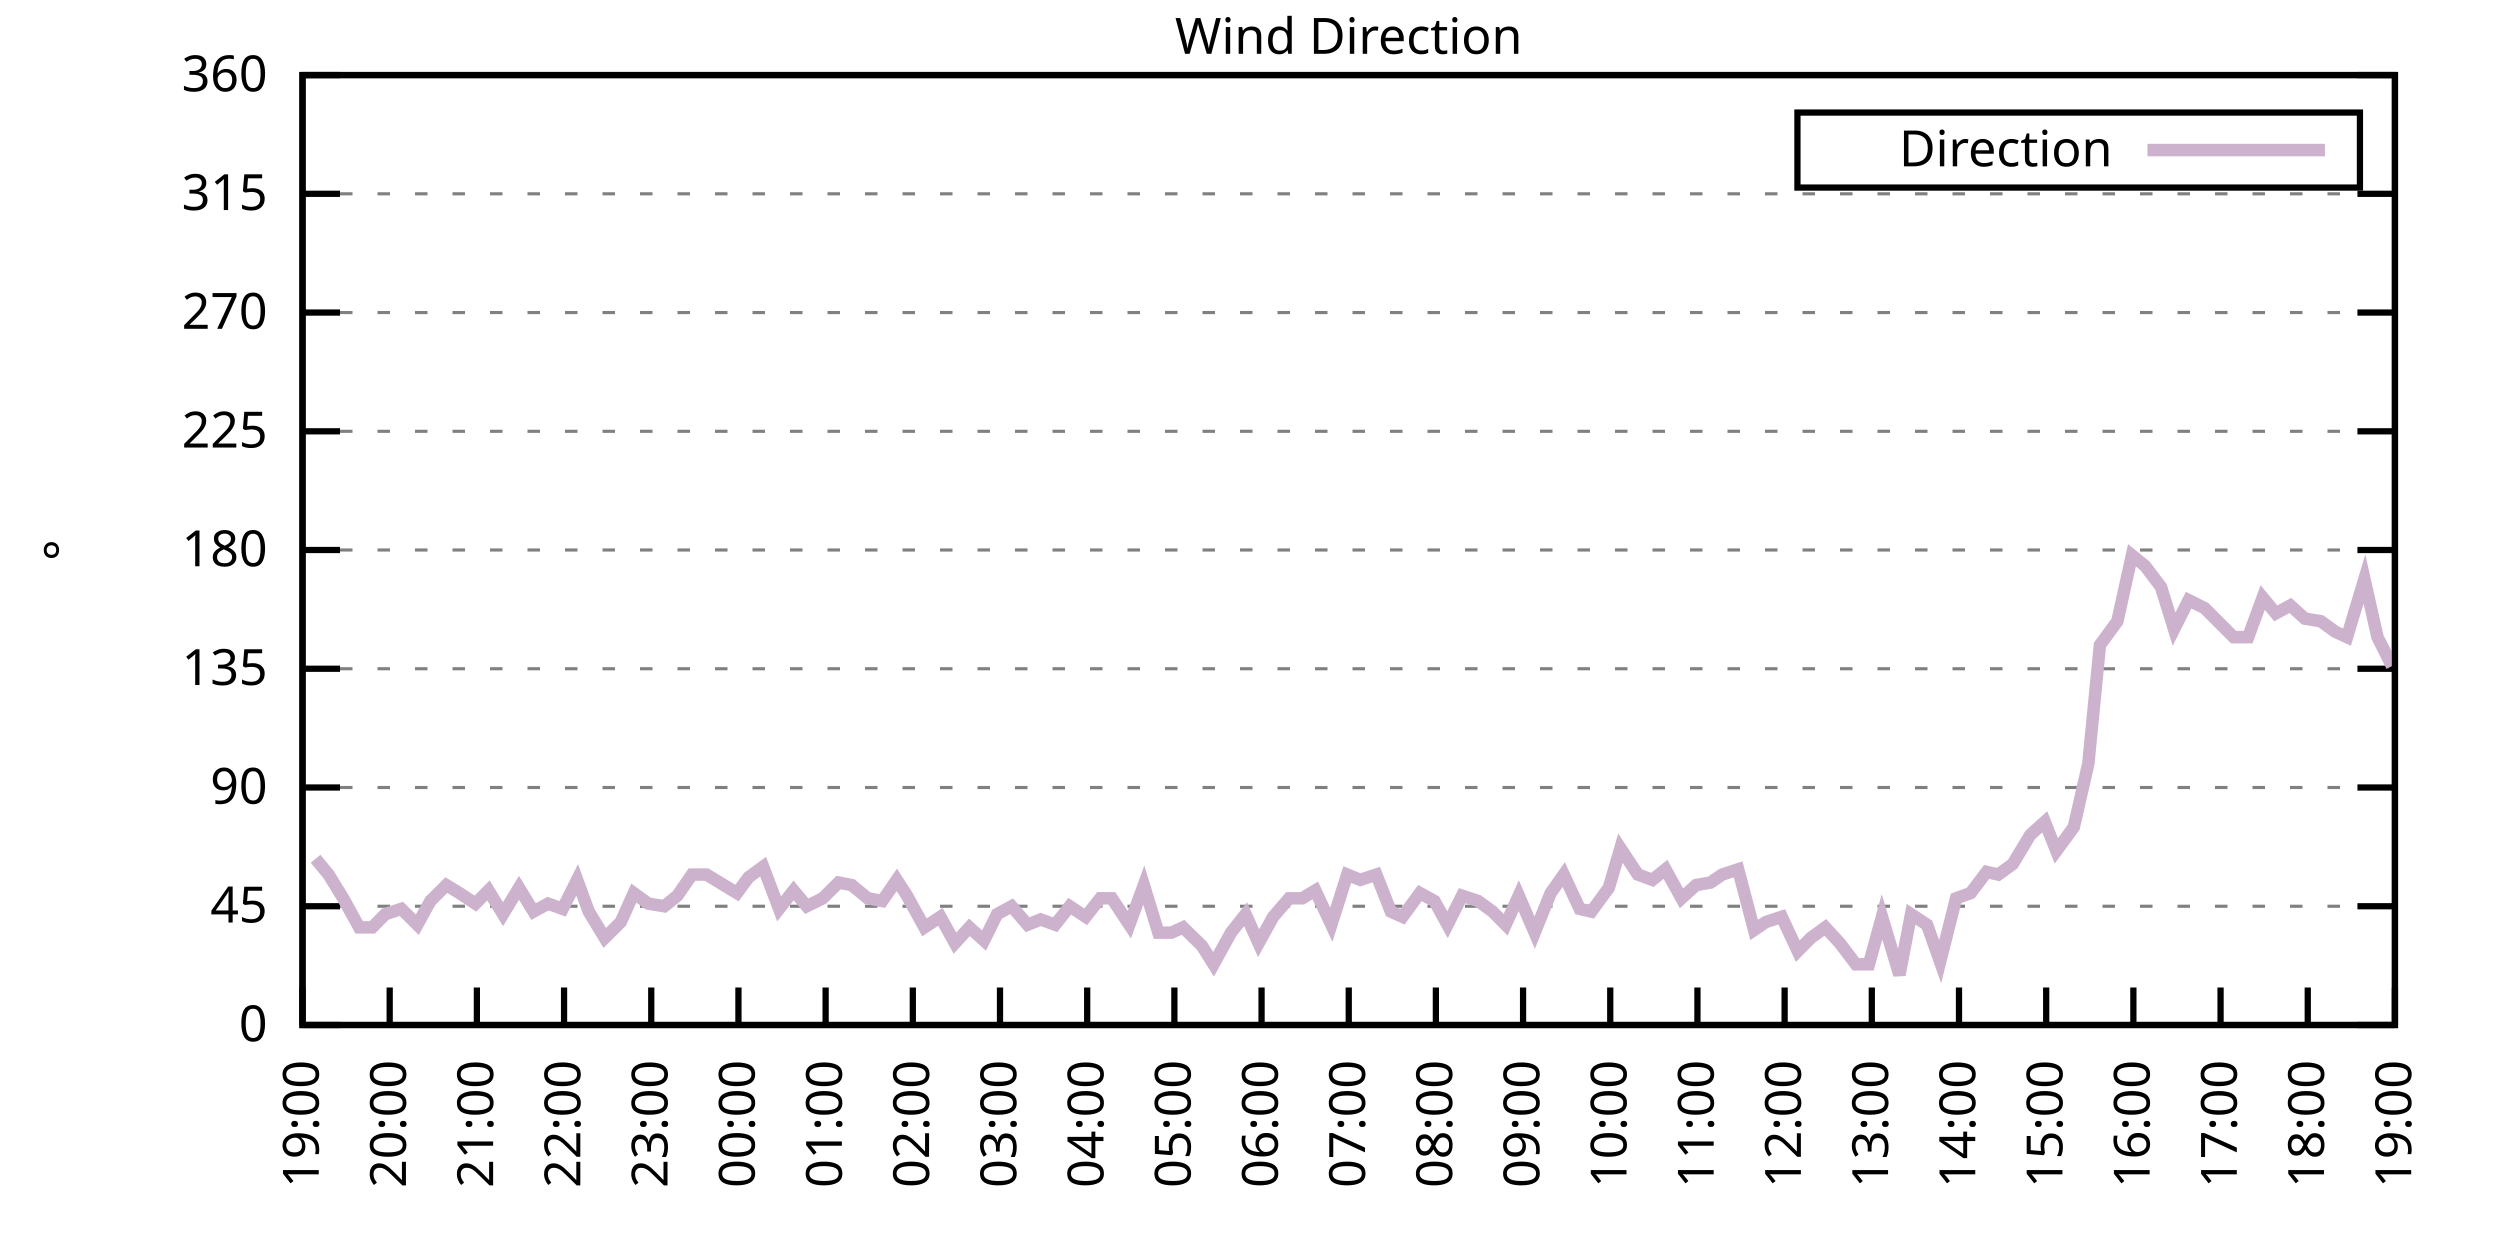
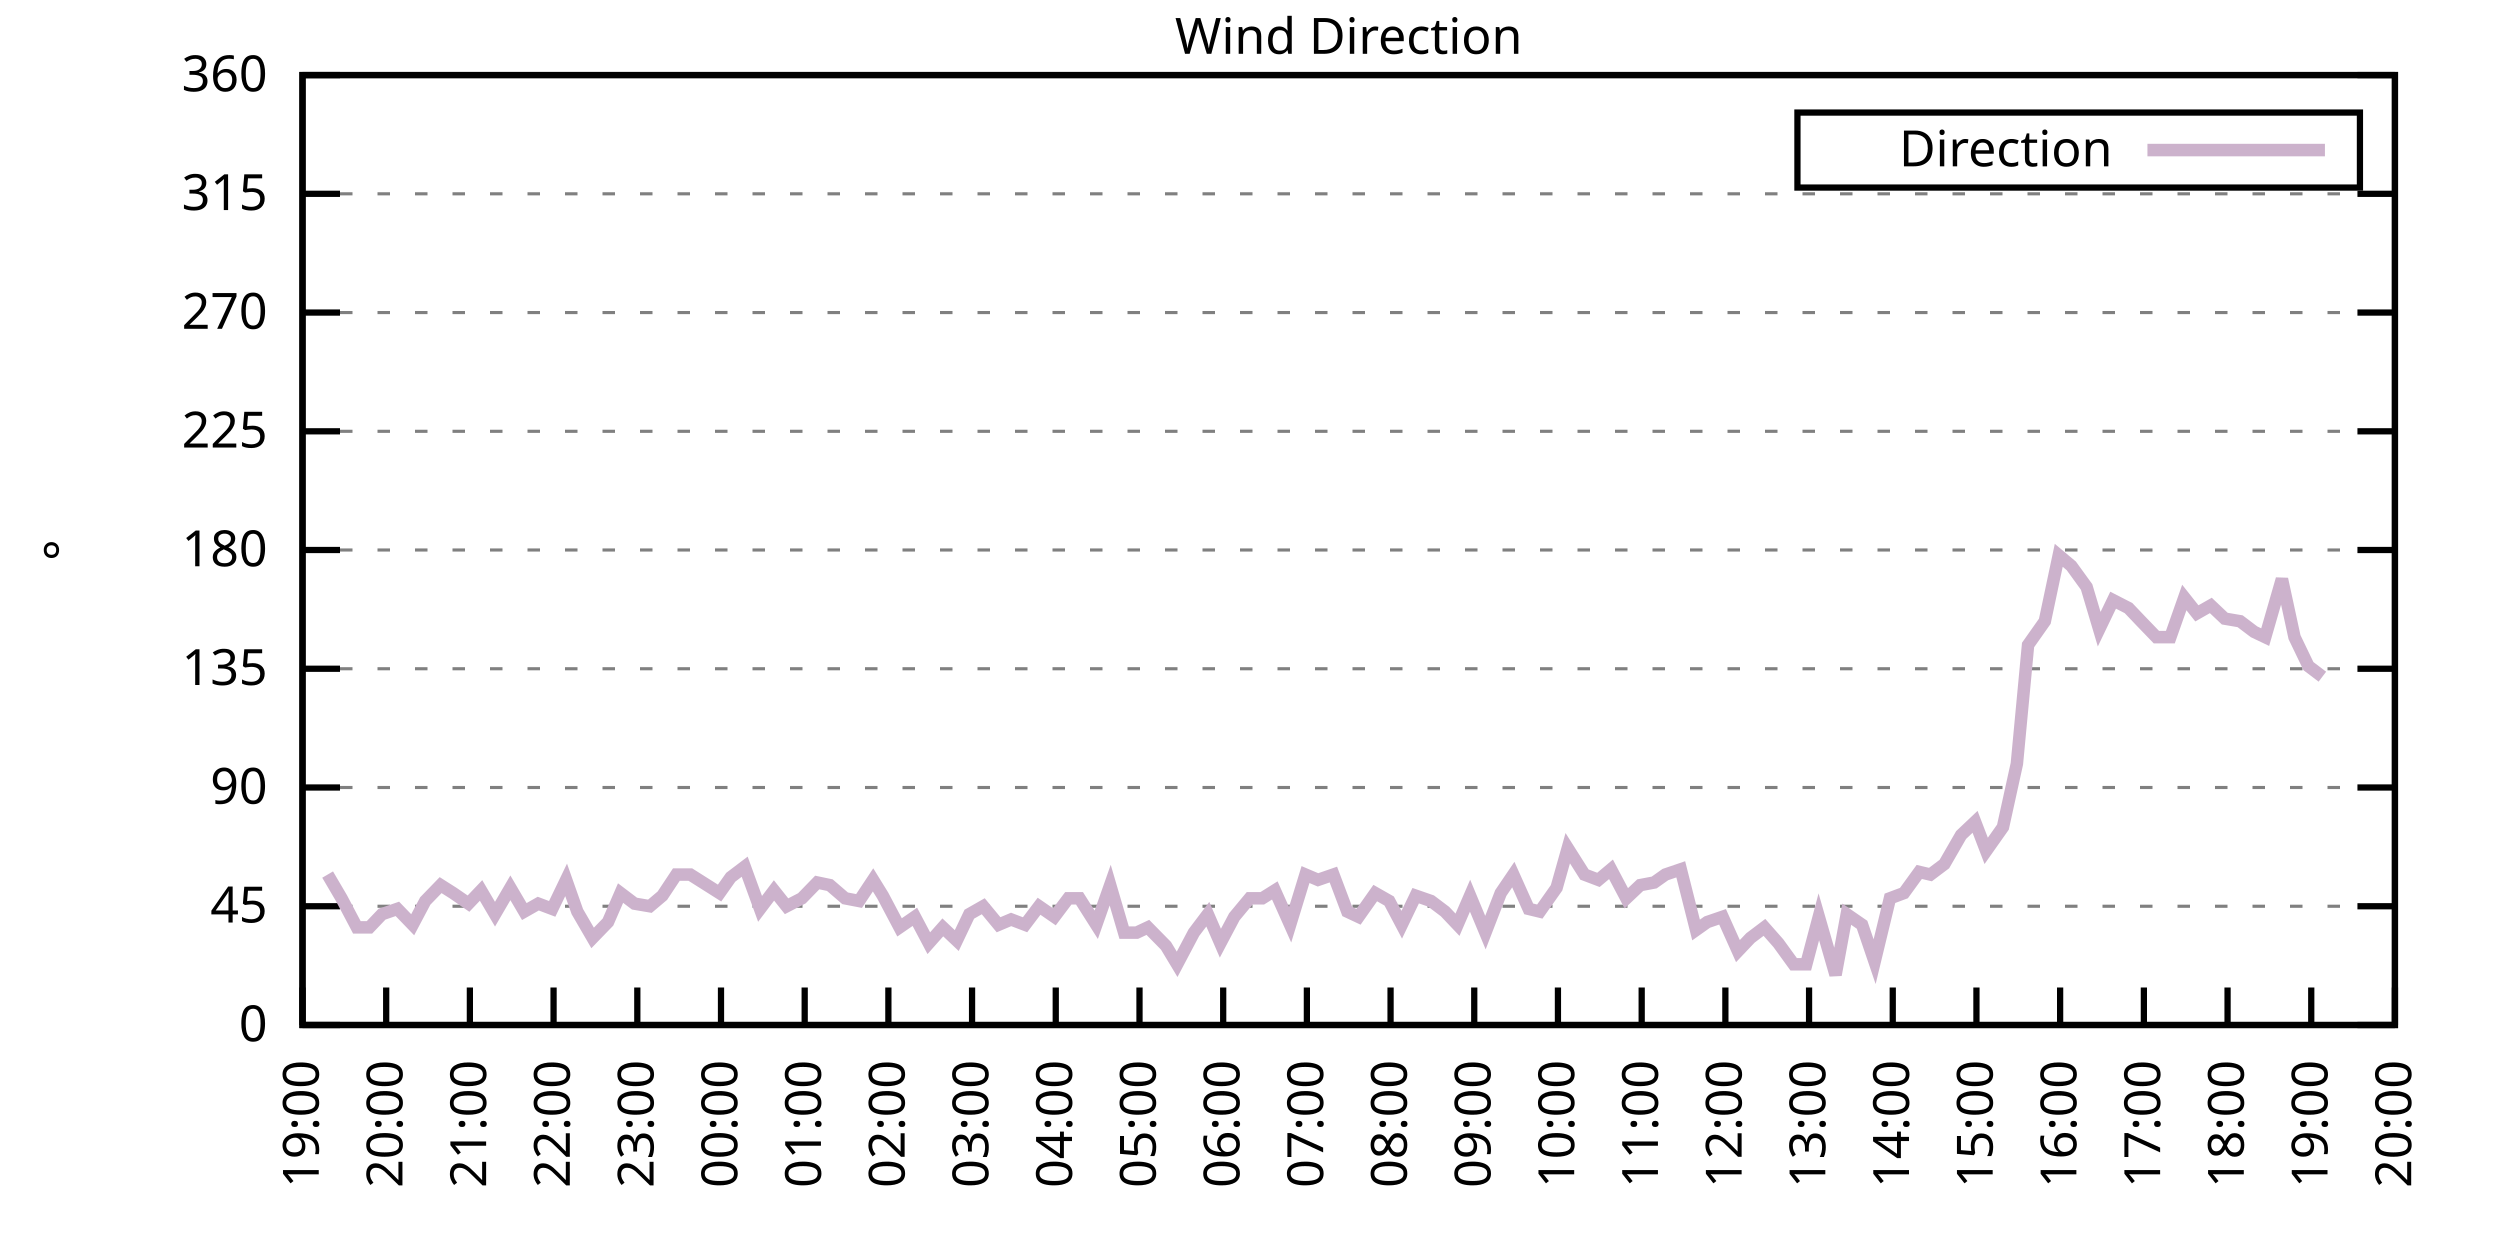
<svg xmlns="http://www.w3.org/2000/svg" xmlns:xlink="http://www.w3.org/1999/xlink" width="400" height="200" viewBox="0 0 400 200">
  <g id="gnuplot_canvas">
    <rect x="0" y="0" width="400" height="200" fill="none" />
    <defs>
      <circle id="gpDot" r="0.5" stroke-width="0.5" stroke="currentColor" />
      <path id="gpPt0" stroke-width="0.333" stroke="currentColor" d="M-1,0 h2 M0,-1 v2" />
      <path id="gpPt1" stroke-width="0.333" stroke="currentColor" d="M-1,-1 L1,1 M1,-1 L-1,1" />
      <path id="gpPt2" stroke-width="0.333" stroke="currentColor" d="M-1,0 L1,0 M0,-1 L0,1 M-1,-1 L1,1 M-1,1 L1,-1" />
      <rect id="gpPt3" stroke-width="0.333" stroke="currentColor" x="-1" y="-1" width="2" height="2" />
      <rect id="gpPt4" stroke-width="0.333" stroke="currentColor" fill="currentColor" x="-1" y="-1" width="2" height="2" />
      <circle id="gpPt5" stroke-width="0.333" stroke="currentColor" cx="0" cy="0" r="1" />
      <use xlink:href="#gpPt5" id="gpPt6" fill="currentColor" stroke="none" />
      <path id="gpPt7" stroke-width="0.333" stroke="currentColor" d="M0,-1.33 L-1.33,0.67 L1.33,0.67 z" />
      <use xlink:href="#gpPt7" id="gpPt8" fill="currentColor" stroke="none" />
      <use xlink:href="#gpPt7" id="gpPt9" stroke="currentColor" transform="rotate(180)" />
      <use xlink:href="#gpPt9" id="gpPt10" fill="currentColor" stroke="none" />
      <use xlink:href="#gpPt3" id="gpPt11" stroke="currentColor" transform="rotate(45)" />
      <use xlink:href="#gpPt11" id="gpPt12" fill="currentColor" stroke="none" />
      <path id="gpPt13" stroke-width="0.333" stroke="currentColor" d="M0,1.330 L1.265,0.411 L0.782,-1.067 L-0.782,-1.076 L-1.265,0.411 z" />
      <use xlink:href="#gpPt13" id="gpPt14" fill="currentColor" stroke="none" />
      <filter id="textbox" filterUnits="objectBoundingBox" x="0" y="0" height="1" width="1">
        <feFlood flood-color="white" flood-opacity="1" result="bgnd" />
        <feComposite in="SourceGraphic" in2="bgnd" operator="atop" />
      </filter>
      <filter id="greybox" filterUnits="objectBoundingBox" x="0" y="0" height="1" width="1">
        <feFlood flood-color="lightgrey" flood-opacity="1" result="grey" />
        <feComposite in="SourceGraphic" in2="grey" operator="atop" />
      </filter>
    </defs>
    <g fill="none" color="white" stroke="currentColor" stroke-width="1.00" stroke-linecap="butt" stroke-linejoin="miter">
</g>
    <g fill="none" color="black" stroke="currentColor" stroke-width="1.00" stroke-linecap="butt" stroke-linejoin="miter">
      <g stroke="none" shape-rendering="crispEdges">
        <polygon fill="rgb(255, 255, 255)" points="48.40,164.00 383.18,164.00 383.18,12.02 48.40,12.02 " />
      </g>
    </g>
    <g fill="none" color="black" stroke="currentColor" stroke-width="1.00" stroke-linecap="butt" stroke-linejoin="miter">
</g>
    <g fill="none" color="black" stroke="black" stroke-width="0.50" stroke-linecap="butt" stroke-linejoin="miter">
</g>
    <g fill="none" color="gray" stroke="currentColor" stroke-width="0.50" stroke-linecap="butt" stroke-linejoin="miter">
      <path stroke="gray" stroke-dasharray="2,4" class="gridline" d="M48.40,164.00 L383.19,164.00  " />
    </g>
    <g fill="none" color="gray" stroke="gray" stroke-width="1.00" stroke-linecap="butt" stroke-linejoin="miter">
</g>
    <g fill="none" color="black" stroke="currentColor" stroke-width="1.00" stroke-linecap="butt" stroke-linejoin="miter">
      <path stroke="black" d="M48.40,164.00 L54.40,164.00 M383.19,164.00 L377.19,164.00  " />
      <g transform="translate(42.80,166.60)" stroke="none" fill="black" font-family="Sans" font-size="8.00" text-anchor="end">
        <text>
          <tspan font-family="Sans"> 0</tspan>
        </text>
      </g>
    </g>
    <g fill="none" color="black" stroke="currentColor" stroke-width="1.00" stroke-linecap="butt" stroke-linejoin="miter">
</g>
    <g fill="none" color="black" stroke="black" stroke-width="0.50" stroke-linecap="butt" stroke-linejoin="miter">
</g>
    <g fill="none" color="gray" stroke="currentColor" stroke-width="0.50" stroke-linecap="butt" stroke-linejoin="miter">
      <path stroke="gray" stroke-dasharray="2,4" class="gridline" d="M48.40,145.00 L383.19,145.00  " />
    </g>
    <g fill="none" color="gray" stroke="gray" stroke-width="1.00" stroke-linecap="butt" stroke-linejoin="miter">
</g>
    <g fill="none" color="black" stroke="currentColor" stroke-width="1.00" stroke-linecap="butt" stroke-linejoin="miter">
      <path stroke="black" d="M48.40,145.00 L54.40,145.00 M383.19,145.00 L377.19,145.00  " />
      <g transform="translate(42.80,147.60)" stroke="none" fill="black" font-family="Sans" font-size="8.00" text-anchor="end">
        <text>
          <tspan font-family="Sans"> 45</tspan>
        </text>
      </g>
    </g>
    <g fill="none" color="black" stroke="currentColor" stroke-width="1.00" stroke-linecap="butt" stroke-linejoin="miter">
</g>
    <g fill="none" color="black" stroke="black" stroke-width="0.50" stroke-linecap="butt" stroke-linejoin="miter">
</g>
    <g fill="none" color="gray" stroke="currentColor" stroke-width="0.50" stroke-linecap="butt" stroke-linejoin="miter">
      <path stroke="gray" stroke-dasharray="2,4" class="gridline" d="M48.40,126.00 L383.19,126.00  " />
    </g>
    <g fill="none" color="gray" stroke="gray" stroke-width="1.00" stroke-linecap="butt" stroke-linejoin="miter">
</g>
    <g fill="none" color="black" stroke="currentColor" stroke-width="1.00" stroke-linecap="butt" stroke-linejoin="miter">
      <path stroke="black" d="M48.40,126.00 L54.40,126.00 M383.19,126.00 L377.19,126.00  " />
      <g transform="translate(42.80,128.60)" stroke="none" fill="black" font-family="Sans" font-size="8.00" text-anchor="end">
        <text>
          <tspan font-family="Sans"> 90</tspan>
        </text>
      </g>
    </g>
    <g fill="none" color="black" stroke="currentColor" stroke-width="1.00" stroke-linecap="butt" stroke-linejoin="miter">
</g>
    <g fill="none" color="black" stroke="black" stroke-width="0.50" stroke-linecap="butt" stroke-linejoin="miter">
</g>
    <g fill="none" color="gray" stroke="currentColor" stroke-width="0.50" stroke-linecap="butt" stroke-linejoin="miter">
      <path stroke="gray" stroke-dasharray="2,4" class="gridline" d="M48.40,107.00 L383.19,107.00  " />
    </g>
    <g fill="none" color="gray" stroke="gray" stroke-width="1.00" stroke-linecap="butt" stroke-linejoin="miter">
</g>
    <g fill="none" color="black" stroke="currentColor" stroke-width="1.00" stroke-linecap="butt" stroke-linejoin="miter">
      <path stroke="black" d="M48.40,107.00 L54.40,107.00 M383.19,107.00 L377.19,107.00  " />
      <g transform="translate(42.80,109.60)" stroke="none" fill="black" font-family="Sans" font-size="8.00" text-anchor="end">
        <text>
          <tspan font-family="Sans"> 135</tspan>
        </text>
      </g>
    </g>
    <g fill="none" color="black" stroke="currentColor" stroke-width="1.00" stroke-linecap="butt" stroke-linejoin="miter">
</g>
    <g fill="none" color="black" stroke="black" stroke-width="0.50" stroke-linecap="butt" stroke-linejoin="miter">
</g>
    <g fill="none" color="gray" stroke="currentColor" stroke-width="0.50" stroke-linecap="butt" stroke-linejoin="miter">
      <path stroke="gray" stroke-dasharray="2,4" class="gridline" d="M48.40,88.00 L383.19,88.00  " />
    </g>
    <g fill="none" color="gray" stroke="gray" stroke-width="1.00" stroke-linecap="butt" stroke-linejoin="miter">
</g>
    <g fill="none" color="black" stroke="currentColor" stroke-width="1.00" stroke-linecap="butt" stroke-linejoin="miter">
      <path stroke="black" d="M48.40,88.00 L54.40,88.00 M383.19,88.00 L377.19,88.00  " />
      <g transform="translate(42.80,90.60)" stroke="none" fill="black" font-family="Sans" font-size="8.00" text-anchor="end">
        <text>
          <tspan font-family="Sans"> 180</tspan>
        </text>
      </g>
    </g>
    <g fill="none" color="black" stroke="currentColor" stroke-width="1.00" stroke-linecap="butt" stroke-linejoin="miter">
</g>
    <g fill="none" color="black" stroke="black" stroke-width="0.50" stroke-linecap="butt" stroke-linejoin="miter">
</g>
    <g fill="none" color="gray" stroke="currentColor" stroke-width="0.50" stroke-linecap="butt" stroke-linejoin="miter">
      <path stroke="gray" stroke-dasharray="2,4" class="gridline" d="M48.40,69.01 L383.19,69.01  " />
    </g>
    <g fill="none" color="gray" stroke="gray" stroke-width="1.00" stroke-linecap="butt" stroke-linejoin="miter">
</g>
    <g fill="none" color="black" stroke="currentColor" stroke-width="1.00" stroke-linecap="butt" stroke-linejoin="miter">
      <path stroke="black" d="M48.40,69.01 L54.40,69.01 M383.19,69.01 L377.19,69.01  " />
      <g transform="translate(42.80,71.61)" stroke="none" fill="black" font-family="Sans" font-size="8.00" text-anchor="end">
        <text>
          <tspan font-family="Sans"> 225</tspan>
        </text>
      </g>
    </g>
    <g fill="none" color="black" stroke="currentColor" stroke-width="1.00" stroke-linecap="butt" stroke-linejoin="miter">
</g>
    <g fill="none" color="black" stroke="black" stroke-width="0.50" stroke-linecap="butt" stroke-linejoin="miter">
</g>
    <g fill="none" color="gray" stroke="currentColor" stroke-width="0.50" stroke-linecap="butt" stroke-linejoin="miter">
      <path stroke="gray" stroke-dasharray="2,4" class="gridline" d="M48.40,50.01 L383.19,50.01  " />
    </g>
    <g fill="none" color="gray" stroke="gray" stroke-width="1.00" stroke-linecap="butt" stroke-linejoin="miter">
</g>
    <g fill="none" color="black" stroke="currentColor" stroke-width="1.00" stroke-linecap="butt" stroke-linejoin="miter">
      <path stroke="black" d="M48.40,50.01 L54.40,50.01 M383.19,50.01 L377.19,50.01  " />
      <g transform="translate(42.80,52.61)" stroke="none" fill="black" font-family="Sans" font-size="8.00" text-anchor="end">
        <text>
          <tspan font-family="Sans"> 270</tspan>
        </text>
      </g>
    </g>
    <g fill="none" color="black" stroke="currentColor" stroke-width="1.00" stroke-linecap="butt" stroke-linejoin="miter">
</g>
    <g fill="none" color="black" stroke="black" stroke-width="0.50" stroke-linecap="butt" stroke-linejoin="miter">
</g>
    <g fill="none" color="gray" stroke="currentColor" stroke-width="0.50" stroke-linecap="butt" stroke-linejoin="miter">
      <path stroke="gray" stroke-dasharray="2,4" class="gridline" d="M48.40,31.01 L383.19,31.01  " />
    </g>
    <g fill="none" color="gray" stroke="gray" stroke-width="1.00" stroke-linecap="butt" stroke-linejoin="miter">
</g>
    <g fill="none" color="black" stroke="currentColor" stroke-width="1.00" stroke-linecap="butt" stroke-linejoin="miter">
      <path stroke="black" d="M48.40,31.01 L54.40,31.01 M383.19,31.01 L377.19,31.01  " />
      <g transform="translate(42.80,33.61)" stroke="none" fill="black" font-family="Sans" font-size="8.00" text-anchor="end">
        <text>
          <tspan font-family="Sans"> 315</tspan>
        </text>
      </g>
    </g>
    <g fill="none" color="black" stroke="currentColor" stroke-width="1.00" stroke-linecap="butt" stroke-linejoin="miter">
</g>
    <g fill="none" color="black" stroke="black" stroke-width="0.50" stroke-linecap="butt" stroke-linejoin="miter">
</g>
    <g fill="none" color="gray" stroke="currentColor" stroke-width="0.50" stroke-linecap="butt" stroke-linejoin="miter">
      <path stroke="gray" stroke-dasharray="2,4" class="gridline" d="M48.40,12.01 L383.19,12.01  " />
    </g>
    <g fill="none" color="gray" stroke="gray" stroke-width="1.00" stroke-linecap="butt" stroke-linejoin="miter">
</g>
    <g fill="none" color="black" stroke="currentColor" stroke-width="1.00" stroke-linecap="butt" stroke-linejoin="miter">
      <path stroke="black" d="M48.40,12.01 L54.40,12.01 M383.19,12.01 L377.19,12.01  " />
      <g transform="translate(42.80,14.61)" stroke="none" fill="black" font-family="Sans" font-size="8.00" text-anchor="end">
        <text>
          <tspan font-family="Sans"> 360</tspan>
        </text>
      </g>
    </g>
    <g fill="none" color="black" stroke="currentColor" stroke-width="1.00" stroke-linecap="butt" stroke-linejoin="miter">
      <path stroke="black" d="M48.40,164.00 L48.40,158.00  " />
      <g transform="translate(51.00,169.60) rotate(270.00)" stroke="none" fill="black" font-family="Sans" font-size="8.00" text-anchor="end">
        <text>
          <tspan font-family="Sans">19:00</tspan>
        </text>
      </g>
    </g>
    <g fill="none" color="black" stroke="currentColor" stroke-width="1.00" stroke-linecap="butt" stroke-linejoin="miter">
-       <path stroke="black" d="M62.35,164.00 L62.35,158.00  " />
-       <g transform="translate(64.95,169.60) rotate(270.00)" stroke="none" fill="black" font-family="Sans" font-size="8.00" text-anchor="end">
+       <path stroke="black" d="M61.79,164.00 L61.79,158.00  " />
+       <g transform="translate(64.39,169.60) rotate(270.00)" stroke="none" fill="black" font-family="Sans" font-size="8.00" text-anchor="end">
        <text>
          <tspan font-family="Sans">20:00</tspan>
        </text>
      </g>
    </g>
    <g fill="none" color="black" stroke="currentColor" stroke-width="1.00" stroke-linecap="butt" stroke-linejoin="miter">
-       <path stroke="black" d="M76.30,164.00 L76.30,158.00  " />
-       <g transform="translate(78.90,169.60) rotate(270.00)" stroke="none" fill="black" font-family="Sans" font-size="8.00" text-anchor="end">
+       <path stroke="black" d="M75.18,164.00 L75.18,158.00  " />
+       <g transform="translate(77.78,169.60) rotate(270.00)" stroke="none" fill="black" font-family="Sans" font-size="8.00" text-anchor="end">
        <text>
          <tspan font-family="Sans">21:00</tspan>
        </text>
      </g>
    </g>
    <g fill="none" color="black" stroke="currentColor" stroke-width="1.00" stroke-linecap="butt" stroke-linejoin="miter">
-       <path stroke="black" d="M90.25,164.00 L90.25,158.00  " />
-       <g transform="translate(92.85,169.60) rotate(270.00)" stroke="none" fill="black" font-family="Sans" font-size="8.00" text-anchor="end">
+       <path stroke="black" d="M88.57,164.00 L88.57,158.00  " />
+       <g transform="translate(91.17,169.60) rotate(270.00)" stroke="none" fill="black" font-family="Sans" font-size="8.00" text-anchor="end">
        <text>
          <tspan font-family="Sans">22:00</tspan>
        </text>
      </g>
    </g>
    <g fill="none" color="black" stroke="currentColor" stroke-width="1.00" stroke-linecap="butt" stroke-linejoin="miter">
-       <path stroke="black" d="M104.20,164.00 L104.20,158.00  " />
-       <g transform="translate(106.80,169.60) rotate(270.00)" stroke="none" fill="black" font-family="Sans" font-size="8.00" text-anchor="end">
+       <path stroke="black" d="M101.97,164.00 L101.97,158.00  " />
+       <g transform="translate(104.57,169.60) rotate(270.00)" stroke="none" fill="black" font-family="Sans" font-size="8.00" text-anchor="end">
        <text>
          <tspan font-family="Sans">23:00</tspan>
        </text>
      </g>
    </g>
    <g fill="none" color="black" stroke="currentColor" stroke-width="1.00" stroke-linecap="butt" stroke-linejoin="miter">
-       <path stroke="black" d="M118.15,164.00 L118.15,158.00  " />
-       <g transform="translate(120.75,169.60) rotate(270.00)" stroke="none" fill="black" font-family="Sans" font-size="8.00" text-anchor="end">
+       <path stroke="black" d="M115.36,164.00 L115.36,158.00  " />
+       <g transform="translate(117.96,169.60) rotate(270.00)" stroke="none" fill="black" font-family="Sans" font-size="8.00" text-anchor="end">
        <text>
          <tspan font-family="Sans">00:00</tspan>
        </text>
      </g>
    </g>
    <g fill="none" color="black" stroke="currentColor" stroke-width="1.00" stroke-linecap="butt" stroke-linejoin="miter">
-       <path stroke="black" d="M132.10,164.00 L132.10,158.00  " />
-       <g transform="translate(134.70,169.60) rotate(270.00)" stroke="none" fill="black" font-family="Sans" font-size="8.00" text-anchor="end">
+       <path stroke="black" d="M128.75,164.00 L128.75,158.00  " />
+       <g transform="translate(131.35,169.60) rotate(270.00)" stroke="none" fill="black" font-family="Sans" font-size="8.00" text-anchor="end">
        <text>
          <tspan font-family="Sans">01:00</tspan>
        </text>
      </g>
    </g>
    <g fill="none" color="black" stroke="currentColor" stroke-width="1.00" stroke-linecap="butt" stroke-linejoin="miter">
-       <path stroke="black" d="M146.05,164.00 L146.05,158.00  " />
-       <g transform="translate(148.65,169.60) rotate(270.00)" stroke="none" fill="black" font-family="Sans" font-size="8.00" text-anchor="end">
+       <path stroke="black" d="M142.14,164.00 L142.14,158.00  " />
+       <g transform="translate(144.74,169.60) rotate(270.00)" stroke="none" fill="black" font-family="Sans" font-size="8.00" text-anchor="end">
        <text>
          <tspan font-family="Sans">02:00</tspan>
        </text>
      </g>
    </g>
    <g fill="none" color="black" stroke="currentColor" stroke-width="1.00" stroke-linecap="butt" stroke-linejoin="miter">
-       <path stroke="black" d="M160.00,164.00 L160.00,158.00  " />
-       <g transform="translate(162.60,169.60) rotate(270.00)" stroke="none" fill="black" font-family="Sans" font-size="8.00" text-anchor="end">
+       <path stroke="black" d="M155.53,164.00 L155.53,158.00  " />
+       <g transform="translate(158.13,169.60) rotate(270.00)" stroke="none" fill="black" font-family="Sans" font-size="8.00" text-anchor="end">
        <text>
          <tspan font-family="Sans">03:00</tspan>
        </text>
      </g>
    </g>
    <g fill="none" color="black" stroke="currentColor" stroke-width="1.00" stroke-linecap="butt" stroke-linejoin="miter">
-       <path stroke="black" d="M173.95,164.00 L173.95,158.00  " />
-       <g transform="translate(176.55,169.60) rotate(270.00)" stroke="none" fill="black" font-family="Sans" font-size="8.00" text-anchor="end">
+       <path stroke="black" d="M168.92,164.00 L168.92,158.00  " />
+       <g transform="translate(171.52,169.60) rotate(270.00)" stroke="none" fill="black" font-family="Sans" font-size="8.00" text-anchor="end">
        <text>
          <tspan font-family="Sans">04:00</tspan>
        </text>
      </g>
    </g>
    <g fill="none" color="black" stroke="currentColor" stroke-width="1.00" stroke-linecap="butt" stroke-linejoin="miter">
-       <path stroke="black" d="M187.90,164.00 L187.90,158.00  " />
-       <g transform="translate(190.50,169.60) rotate(270.00)" stroke="none" fill="black" font-family="Sans" font-size="8.00" text-anchor="end">
+       <path stroke="black" d="M182.32,164.00 L182.32,158.00  " />
+       <g transform="translate(184.92,169.60) rotate(270.00)" stroke="none" fill="black" font-family="Sans" font-size="8.00" text-anchor="end">
        <text>
          <tspan font-family="Sans">05:00</tspan>
        </text>
      </g>
    </g>
    <g fill="none" color="black" stroke="currentColor" stroke-width="1.00" stroke-linecap="butt" stroke-linejoin="miter">
-       <path stroke="black" d="M201.85,164.00 L201.85,158.00  " />
-       <g transform="translate(204.45,169.60) rotate(270.00)" stroke="none" fill="black" font-family="Sans" font-size="8.00" text-anchor="end">
+       <path stroke="black" d="M195.71,164.00 L195.71,158.00  " />
+       <g transform="translate(198.31,169.60) rotate(270.00)" stroke="none" fill="black" font-family="Sans" font-size="8.00" text-anchor="end">
        <text>
          <tspan font-family="Sans">06:00</tspan>
        </text>
      </g>
    </g>
    <g fill="none" color="black" stroke="currentColor" stroke-width="1.00" stroke-linecap="butt" stroke-linejoin="miter">
-       <path stroke="black" d="M215.80,164.00 L215.80,158.00  " />
-       <g transform="translate(218.40,169.60) rotate(270.00)" stroke="none" fill="black" font-family="Sans" font-size="8.00" text-anchor="end">
+       <path stroke="black" d="M209.10,164.00 L209.10,158.00  " />
+       <g transform="translate(211.70,169.60) rotate(270.00)" stroke="none" fill="black" font-family="Sans" font-size="8.00" text-anchor="end">
        <text>
          <tspan font-family="Sans">07:00</tspan>
        </text>
      </g>
    </g>
    <g fill="none" color="black" stroke="currentColor" stroke-width="1.00" stroke-linecap="butt" stroke-linejoin="miter">
-       <path stroke="black" d="M229.74,164.00 L229.74,158.00  " />
-       <g transform="translate(232.34,169.60) rotate(270.00)" stroke="none" fill="black" font-family="Sans" font-size="8.00" text-anchor="end">
+       <path stroke="black" d="M222.49,164.00 L222.49,158.00  " />
+       <g transform="translate(225.09,169.60) rotate(270.00)" stroke="none" fill="black" font-family="Sans" font-size="8.00" text-anchor="end">
        <text>
          <tspan font-family="Sans">08:00</tspan>
        </text>
      </g>
    </g>
    <g fill="none" color="black" stroke="currentColor" stroke-width="1.00" stroke-linecap="butt" stroke-linejoin="miter">
-       <path stroke="black" d="M243.69,164.00 L243.69,158.00  " />
-       <g transform="translate(246.29,169.60) rotate(270.00)" stroke="none" fill="black" font-family="Sans" font-size="8.00" text-anchor="end">
+       <path stroke="black" d="M235.88,164.00 L235.88,158.00  " />
+       <g transform="translate(238.48,169.60) rotate(270.00)" stroke="none" fill="black" font-family="Sans" font-size="8.00" text-anchor="end">
        <text>
          <tspan font-family="Sans">09:00</tspan>
        </text>
      </g>
    </g>
    <g fill="none" color="black" stroke="currentColor" stroke-width="1.00" stroke-linecap="butt" stroke-linejoin="miter">
-       <path stroke="black" d="M257.64,164.00 L257.64,158.00  " />
-       <g transform="translate(260.24,169.60) rotate(270.00)" stroke="none" fill="black" font-family="Sans" font-size="8.00" text-anchor="end">
+       <path stroke="black" d="M249.27,164.00 L249.27,158.00  " />
+       <g transform="translate(251.87,169.60) rotate(270.00)" stroke="none" fill="black" font-family="Sans" font-size="8.00" text-anchor="end">
        <text>
          <tspan font-family="Sans">10:00</tspan>
        </text>
      </g>
    </g>
    <g fill="none" color="black" stroke="currentColor" stroke-width="1.00" stroke-linecap="butt" stroke-linejoin="miter">
-       <path stroke="black" d="M271.59,164.00 L271.59,158.00  " />
-       <g transform="translate(274.19,169.60) rotate(270.00)" stroke="none" fill="black" font-family="Sans" font-size="8.00" text-anchor="end">
+       <path stroke="black" d="M262.67,164.00 L262.67,158.00  " />
+       <g transform="translate(265.27,169.60) rotate(270.00)" stroke="none" fill="black" font-family="Sans" font-size="8.00" text-anchor="end">
        <text>
          <tspan font-family="Sans">11:00</tspan>
        </text>
      </g>
    </g>
    <g fill="none" color="black" stroke="currentColor" stroke-width="1.00" stroke-linecap="butt" stroke-linejoin="miter">
-       <path stroke="black" d="M285.54,164.00 L285.54,158.00  " />
-       <g transform="translate(288.14,169.60) rotate(270.00)" stroke="none" fill="black" font-family="Sans" font-size="8.00" text-anchor="end">
+       <path stroke="black" d="M276.06,164.00 L276.06,158.00  " />
+       <g transform="translate(278.66,169.60) rotate(270.00)" stroke="none" fill="black" font-family="Sans" font-size="8.00" text-anchor="end">
        <text>
          <tspan font-family="Sans">12:00</tspan>
        </text>
      </g>
    </g>
    <g fill="none" color="black" stroke="currentColor" stroke-width="1.00" stroke-linecap="butt" stroke-linejoin="miter">
-       <path stroke="black" d="M299.49,164.00 L299.49,158.00  " />
-       <g transform="translate(302.09,169.60) rotate(270.00)" stroke="none" fill="black" font-family="Sans" font-size="8.00" text-anchor="end">
+       <path stroke="black" d="M289.45,164.00 L289.45,158.00  " />
+       <g transform="translate(292.05,169.60) rotate(270.00)" stroke="none" fill="black" font-family="Sans" font-size="8.00" text-anchor="end">
        <text>
          <tspan font-family="Sans">13:00</tspan>
        </text>
      </g>
    </g>
    <g fill="none" color="black" stroke="currentColor" stroke-width="1.00" stroke-linecap="butt" stroke-linejoin="miter">
-       <path stroke="black" d="M313.44,164.00 L313.44,158.00  " />
-       <g transform="translate(316.04,169.60) rotate(270.00)" stroke="none" fill="black" font-family="Sans" font-size="8.00" text-anchor="end">
+       <path stroke="black" d="M302.84,164.00 L302.84,158.00  " />
+       <g transform="translate(305.44,169.60) rotate(270.00)" stroke="none" fill="black" font-family="Sans" font-size="8.00" text-anchor="end">
        <text>
          <tspan font-family="Sans">14:00</tspan>
        </text>
      </g>
    </g>
    <g fill="none" color="black" stroke="currentColor" stroke-width="1.00" stroke-linecap="butt" stroke-linejoin="miter">
-       <path stroke="black" d="M327.39,164.00 L327.39,158.00  " />
-       <g transform="translate(329.99,169.60) rotate(270.00)" stroke="none" fill="black" font-family="Sans" font-size="8.00" text-anchor="end">
+       <path stroke="black" d="M316.23,164.00 L316.23,158.00  " />
+       <g transform="translate(318.83,169.60) rotate(270.00)" stroke="none" fill="black" font-family="Sans" font-size="8.00" text-anchor="end">
        <text>
          <tspan font-family="Sans">15:00</tspan>
        </text>
      </g>
    </g>
    <g fill="none" color="black" stroke="currentColor" stroke-width="1.00" stroke-linecap="butt" stroke-linejoin="miter">
-       <path stroke="black" d="M341.34,164.00 L341.34,158.00  " />
-       <g transform="translate(343.94,169.60) rotate(270.00)" stroke="none" fill="black" font-family="Sans" font-size="8.00" text-anchor="end">
+       <path stroke="black" d="M329.62,164.00 L329.62,158.00  " />
+       <g transform="translate(332.22,169.60) rotate(270.00)" stroke="none" fill="black" font-family="Sans" font-size="8.00" text-anchor="end">
        <text>
          <tspan font-family="Sans">16:00</tspan>
        </text>
      </g>
    </g>
    <g fill="none" color="black" stroke="currentColor" stroke-width="1.00" stroke-linecap="butt" stroke-linejoin="miter">
-       <path stroke="black" d="M355.29,164.00 L355.29,158.00  " />
-       <g transform="translate(357.89,169.60) rotate(270.00)" stroke="none" fill="black" font-family="Sans" font-size="8.00" text-anchor="end">
+       <path stroke="black" d="M343.02,164.00 L343.02,158.00  " />
+       <g transform="translate(345.62,169.60) rotate(270.00)" stroke="none" fill="black" font-family="Sans" font-size="8.00" text-anchor="end">
        <text>
          <tspan font-family="Sans">17:00</tspan>
        </text>
      </g>
    </g>
    <g fill="none" color="black" stroke="currentColor" stroke-width="1.00" stroke-linecap="butt" stroke-linejoin="miter">
-       <path stroke="black" d="M369.24,164.00 L369.24,158.00  " />
-       <g transform="translate(371.84,169.60) rotate(270.00)" stroke="none" fill="black" font-family="Sans" font-size="8.00" text-anchor="end">
+       <path stroke="black" d="M356.41,164.00 L356.41,158.00  " />
+       <g transform="translate(359.01,169.60) rotate(270.00)" stroke="none" fill="black" font-family="Sans" font-size="8.00" text-anchor="end">
        <text>
          <tspan font-family="Sans">18:00</tspan>
+         </text>
+       </g>
+     </g>
+     <g fill="none" color="black" stroke="currentColor" stroke-width="1.00" stroke-linecap="butt" stroke-linejoin="miter">
+       <path stroke="black" d="M369.80,164.00 L369.80,158.00  " />
+       <g transform="translate(372.40,169.60) rotate(270.00)" stroke="none" fill="black" font-family="Sans" font-size="8.00" text-anchor="end">
+         <text>
+           <tspan font-family="Sans">19:00</tspan>
        </text>
      </g>
    </g>
    <g fill="none" color="black" stroke="currentColor" stroke-width="1.00" stroke-linecap="butt" stroke-linejoin="miter">
      <path stroke="black" d="M383.19,164.00 L383.19,158.00  " />
      <g transform="translate(385.79,169.60) rotate(270.00)" stroke="none" fill="black" font-family="Sans" font-size="8.00" text-anchor="end">
        <text>
-           <tspan font-family="Sans">19:00</tspan>
+           <tspan font-family="Sans">20:00</tspan>
        </text>
      </g>
    </g>
    <g fill="none" color="black" stroke="currentColor" stroke-width="1.00" stroke-linecap="butt" stroke-linejoin="miter">
</g>
    <g fill="none" color="black" stroke="currentColor" stroke-width="1.00" stroke-linecap="butt" stroke-linejoin="miter">
      <path stroke="black" d="M48.40,12.01 L48.40,164.00 L383.19,164.00 L383.19,12.01 L48.40,12.01 Z  " />
    </g>
    <g fill="none" color="black" stroke="currentColor" stroke-width="1.00" stroke-linecap="butt" stroke-linejoin="miter">
</g>
    <g fill="none" color="black" stroke="currentColor" stroke-width="1.00" stroke-linecap="butt" stroke-linejoin="miter">
      <path stroke="black" d="M287.59,30.01 L287.59,18.01 L377.59,18.01 L377.59,30.01 L287.59,30.01 Z  " />
    </g>
    <g id="Wind_direction_plot_1">
      <g fill="none" color="white" stroke="black" stroke-width="2.00" stroke-linecap="butt" stroke-linejoin="miter">
</g>
      <g fill="none" color="black" stroke="currentColor" stroke-width="2.00" stroke-linecap="butt" stroke-linejoin="miter">
        <g transform="translate(337.99,26.61)" stroke="none" fill="black" font-family="Sans" font-size="8.00" text-anchor="end">
          <text>
            <tspan font-family="Sans">Direction</tspan>
          </text>
        </g>
      </g>
      <g fill="none" color="black" stroke="currentColor" stroke-width="2.00" stroke-linecap="butt" stroke-linejoin="miter">
-         <path stroke="rgb(204, 178, 204)" d="M343.59,24.01 L371.99,24.01 M50.49,137.40 L52.58,139.93 L54.91,143.73 L57.47,148.38 L59.56,148.38 L61.65,146.27   L64.21,145.42 L66.77,147.96 L68.86,144.16 L71.42,141.62 L73.51,142.89 L76.07,144.58 L78.16,142.47 L80.48,146.27   L83.04,142.05 L85.37,145.85 L87.69,144.58 L90.02,145.42 L92.34,140.78 L94.20,145.85 L96.76,150.07 L99.32,147.53   L101.41,142.89 L103.73,144.58 L106.29,145.00 L108.38,143.31 L110.71,139.93 L113.03,139.93 L115.13,141.20 L117.92,142.89   L119.78,140.36 L122.10,138.67 L124.66,145.42 L126.98,142.47 L129.08,145.00 L131.63,143.73 L134.19,141.20 L136.28,141.62   L138.84,143.73 L141.16,144.16 L143.49,140.78 L145.12,143.31 L147.91,148.38 L150.46,146.69 L152.79,150.91 L155.11,148.38   L157.44,150.49 L159.53,146.27 L161.86,145.00 L164.41,147.96 L166.51,147.11 L168.83,147.96 L171.16,145.00 L173.71,146.69   L176.04,143.73 L177.90,143.73 L180.69,147.96 L183.01,141.62 L185.34,149.22 L187.43,149.22 L189.29,148.38 L192.31,151.33   L194.17,154.29 L196.96,149.22 L199.29,146.27 L201.38,150.91 L203.71,146.69 L206.26,143.73 L208.36,143.73 L210.45,142.47   L213.01,147.96 L215.56,139.93 L217.65,140.78 L220.21,139.93 L222.54,145.85 L224.40,146.69 L227.19,142.89 L229.51,144.16   L231.60,147.96 L233.93,143.31 L236.49,144.16 L238.81,145.85 L240.90,147.96 L243.00,143.31 L245.55,149.22 L248.11,142.89   L250.20,139.93 L252.76,145.42 L254.62,145.85 L257.41,142.05 L259.27,135.71 L262.06,139.93 L264.39,140.78 L266.48,139.09   L269.04,143.73 L271.36,141.62 L273.69,141.20 L275.55,139.93 L278.10,139.09 L280.66,148.80 L282.52,147.53 L285.08,146.69   L287.64,152.18 L289.73,150.07 L292.05,148.38 L294.38,150.91 L296.94,154.29 L299.03,154.29 L301.12,146.69 L303.91,155.98   L305.77,146.27 L308.33,147.96 L310.42,153.87 L312.98,143.73 L315.30,142.89 L317.86,139.51 L319.72,139.93 L322.04,138.25   L324.83,133.60 L327.16,131.49 L329.02,136.14 L331.81,132.34 L334.13,122.20 L335.99,103.20 L338.78,99.40 L341.11,88.85   L343.20,90.54 L345.76,93.92 L347.85,100.67 L350.18,96.03 L352.73,97.29 L354.83,99.40 L357.38,101.94 L359.71,101.94   L362.03,95.60 L364.13,98.14 L366.45,96.87 L368.78,98.98 L371.33,99.40 L373.66,101.09 L375.52,101.94 L378.31,92.65   L380.40,101.94 L382.73,106.58  " />
+         <path stroke="rgb(204, 178, 204)" d="M343.59,24.01 L371.99,24.01 M52.42,139.93 L54.65,143.73 L57.10,148.38 L59.11,148.38 L61.12,146.27 L63.58,145.42   L66.03,147.96 L68.04,144.16 L70.50,141.62 L72.50,142.89 L74.96,144.58 L76.97,142.47 L79.20,146.27 L81.66,142.05   L83.89,145.85 L86.12,144.58 L88.35,145.42 L90.58,140.78 L92.37,145.85 L94.82,150.07 L97.28,147.53 L99.29,142.89   L101.52,144.58 L103.98,145.00 L105.98,143.31 L108.22,139.93 L110.45,139.93 L112.46,141.20 L115.13,142.89 L116.92,140.36   L119.15,138.67 L121.61,145.42 L123.84,142.47 L125.85,145.00 L128.30,143.73 L130.76,141.20 L132.77,141.62 L135.22,143.73   L137.45,144.16 L139.69,140.78 L141.25,143.31 L143.93,148.38 L146.38,146.69 L148.61,150.91 L150.85,148.38 L153.08,150.49   L155.09,146.27 L157.32,145.00 L159.77,147.96 L161.78,147.11 L164.01,147.96 L166.25,145.00 L168.70,146.69 L170.93,143.73   L172.72,143.73 L175.40,147.96 L177.63,141.62 L179.86,149.22 L181.87,149.22 L183.66,148.38 L186.56,151.33 L188.34,154.29   L191.02,149.22 L193.25,146.27 L195.26,150.91 L197.49,146.69 L199.95,143.73 L201.96,143.73 L203.97,142.47 L206.42,147.96   L208.88,139.93 L210.88,140.78 L213.34,139.93 L215.57,145.85 L217.36,146.69 L220.04,142.89 L222.27,144.16 L224.28,147.96   L226.51,143.31 L228.96,144.16 L231.20,145.85 L233.20,147.96 L235.21,143.31 L237.67,149.22 L240.12,142.89 L242.13,139.93   L244.59,145.42 L246.37,145.85 L249.05,142.05 L250.84,135.71 L253.51,139.93 L255.75,140.78 L257.76,139.09 L260.21,143.73   L262.44,141.62 L264.67,141.20 L266.46,139.93 L268.92,139.09 L271.37,148.80 L273.16,147.53 L275.61,146.69 L278.07,152.18   L280.07,150.07 L282.31,148.38 L284.54,150.91 L286.99,154.29 L289.00,154.29 L291.01,146.69 L293.69,155.98 L295.48,146.27   L297.93,147.96 L299.94,153.87 L302.39,143.73 L304.63,142.89 L307.08,139.51 L308.87,139.93 L311.10,138.25 L313.78,133.60   L316.01,131.49 L317.79,136.14 L320.47,132.34 L322.70,122.20 L324.49,103.20 L327.17,99.40 L329.40,88.85 L331.41,90.54   L333.86,93.92 L335.87,100.67 L338.10,96.03 L340.56,97.29 L342.57,99.40 L345.02,101.94 L347.26,101.94 L349.49,95.60   L351.50,98.14 L353.73,96.87 L355.96,98.98 L358.42,99.40 L360.65,101.09 L362.43,101.94 L365.11,92.65 L367.12,101.94   L369.35,106.58 L371.58,108.27  " />
      </g>
    </g>
    <g fill="none" color="black" stroke="currentColor" stroke-width="2.00" stroke-linecap="butt" stroke-linejoin="miter">
</g>
    <g fill="none" color="black" stroke="black" stroke-width="1.00" stroke-linecap="butt" stroke-linejoin="miter">
</g>
    <g fill="none" color="black" stroke="currentColor" stroke-width="1.00" stroke-linecap="butt" stroke-linejoin="miter">
      <path stroke="black" d="M48.40,12.01 L48.40,164.00 L383.19,164.00 L383.19,12.01 L48.40,12.01 Z  " />
      <g transform="translate(12.80,88.01) rotate(270.00)" stroke="none" fill="black" font-family="Sans" font-size="8.00" text-anchor="middle">
        <text>
          <tspan font-family="Sans">°</tspan>
        </text>
      </g>
    </g>
    <g fill="none" color="black" stroke="currentColor" stroke-width="1.00" stroke-linecap="butt" stroke-linejoin="miter">
</g>
    <g fill="none" color="black" stroke="currentColor" stroke-width="1.00" stroke-linecap="butt" stroke-linejoin="miter">
      <g transform="translate(215.79,8.61)" stroke="none" fill="black" font-family="Sans" font-size="8.00" text-anchor="middle">
        <text>
          <tspan font-family="Sans">Wind Direction</tspan>
        </text>
      </g>
    </g>
    <g fill="none" color="black" stroke="currentColor" stroke-width="1.00" stroke-linecap="butt" stroke-linejoin="miter">
</g>
  </g>
</svg>
